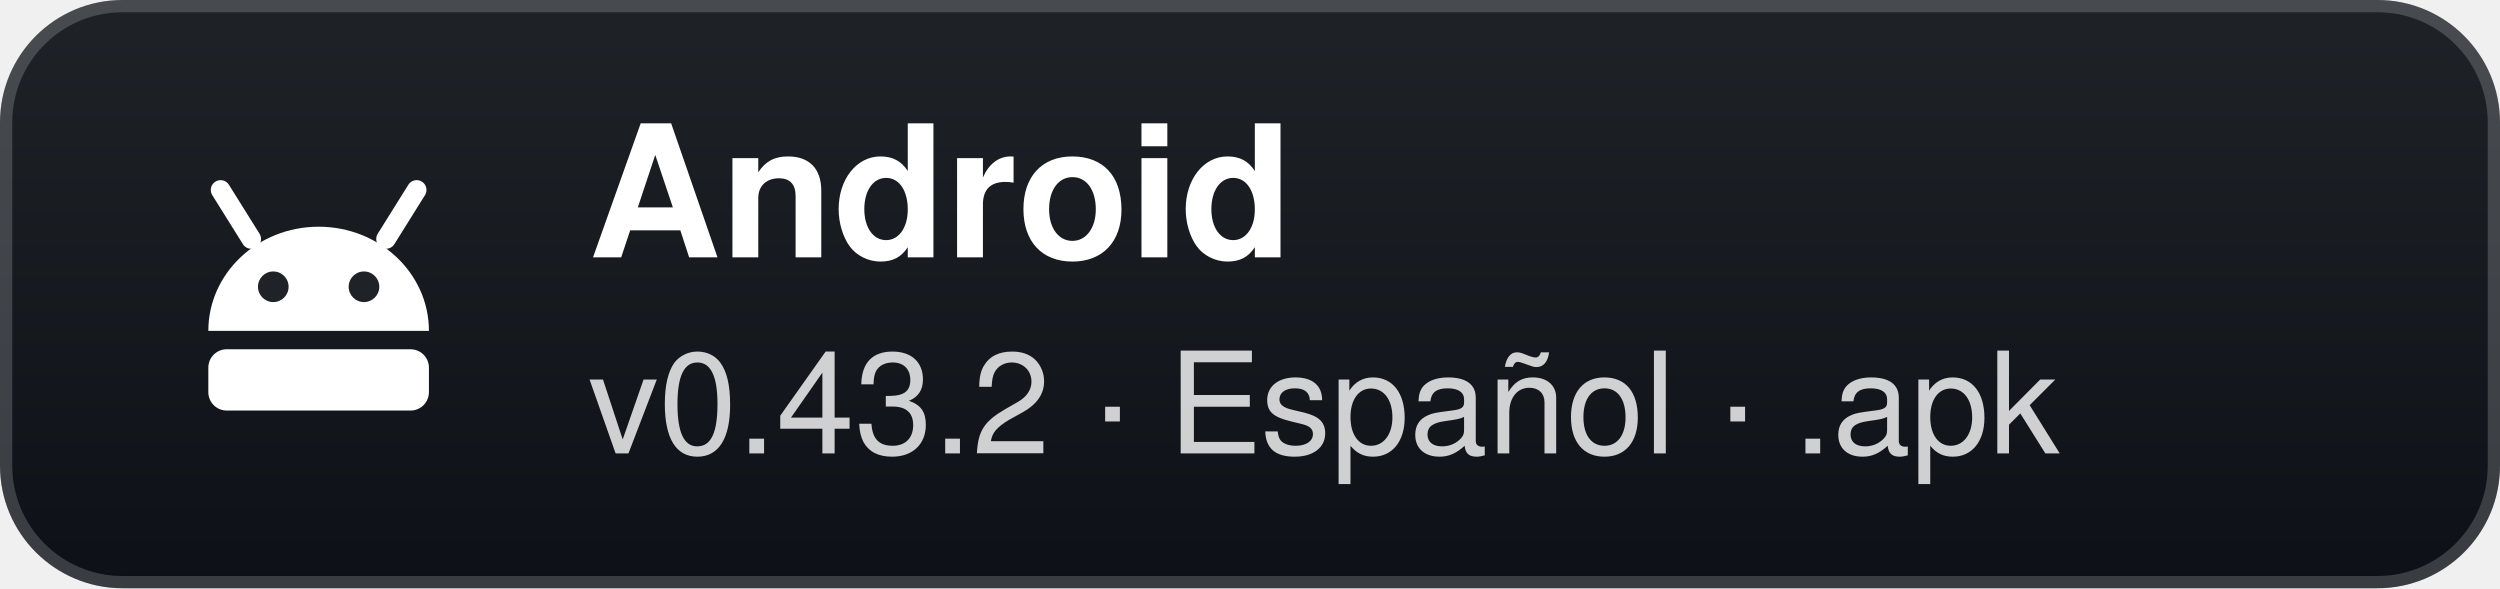
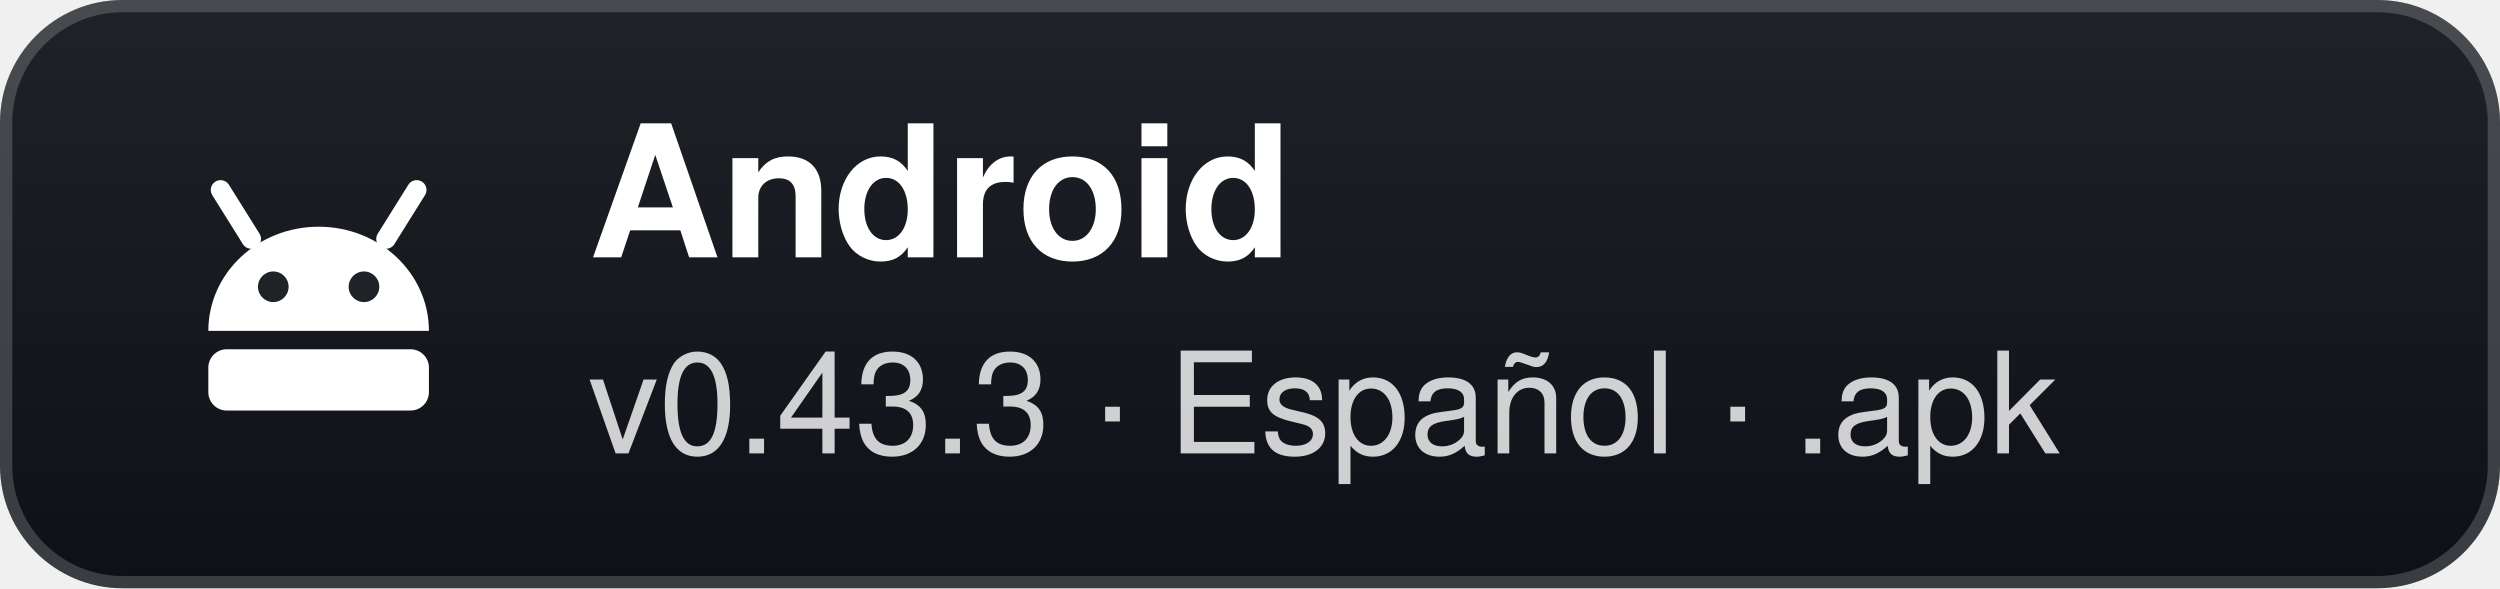
- <svg xmlns="http://www.w3.org/2000/svg" width="204" height="48" viewBox="0 0 204 48" role="img" aria-label="Android: v0.43.2 · Español · .apk">
+ <svg xmlns="http://www.w3.org/2000/svg" width="204" height="48" viewBox="0 0 204 48" role="img" aria-label="Android: v0.43.3 · Español · .apk">
  <defs>
    <linearGradient id="g" x1="0" y1="0" x2="0" y2="1">
      <stop offset="0" stop-color="#1f2328" />
      <stop offset="1" stop-color="#0d1117" />
    </linearGradient>
  </defs>
  <rect width="204" height="48" rx="10" fill="url(#g)" />
  <rect x="0.5" y="0.5" width="203" height="47" rx="9.5" fill="none" stroke="#ffffff" stroke-opacity="0.18" />
  <g transform="translate(26 24)">
    <path d="M-9 3 A9 8.5 0 0 1 9 3 Z" fill="#fff" />
    <path d="M-5.5 -4.5 L-8 -8.5 M5.5 -4.5 L8 -8.5" stroke="#fff" stroke-width="1.6" stroke-linecap="round" />
    <circle cx="-3.7" cy="-0.6" r="1.25" fill="#1f2328" />
    <circle cx="3.7" cy="-0.6" r="1.25" fill="#1f2328" />
    <rect x="-9" y="4.5" width="18" height="5" rx="1.5" fill="#fff" />
  </g>
  <text x="48" y="21" fill="#ffffff" font-family="'Segoe UI',-apple-system,BlinkMacSystemFont,Helvetica,Arial,sans-serif" font-size="15" font-weight="700">Android</text>
-   <text x="48" y="37" fill="#ffffff" fill-opacity="0.8" font-family="'Segoe UI',-apple-system,BlinkMacSystemFont,Helvetica,Arial,sans-serif" font-size="11.5">v0.43.2 · Español · .apk</text>
+   <text x="48" y="37" fill="#ffffff" fill-opacity="0.8" font-family="'Segoe UI',-apple-system,BlinkMacSystemFont,Helvetica,Arial,sans-serif" font-size="11.5">v0.43.3 · Español · .apk</text>
</svg>
